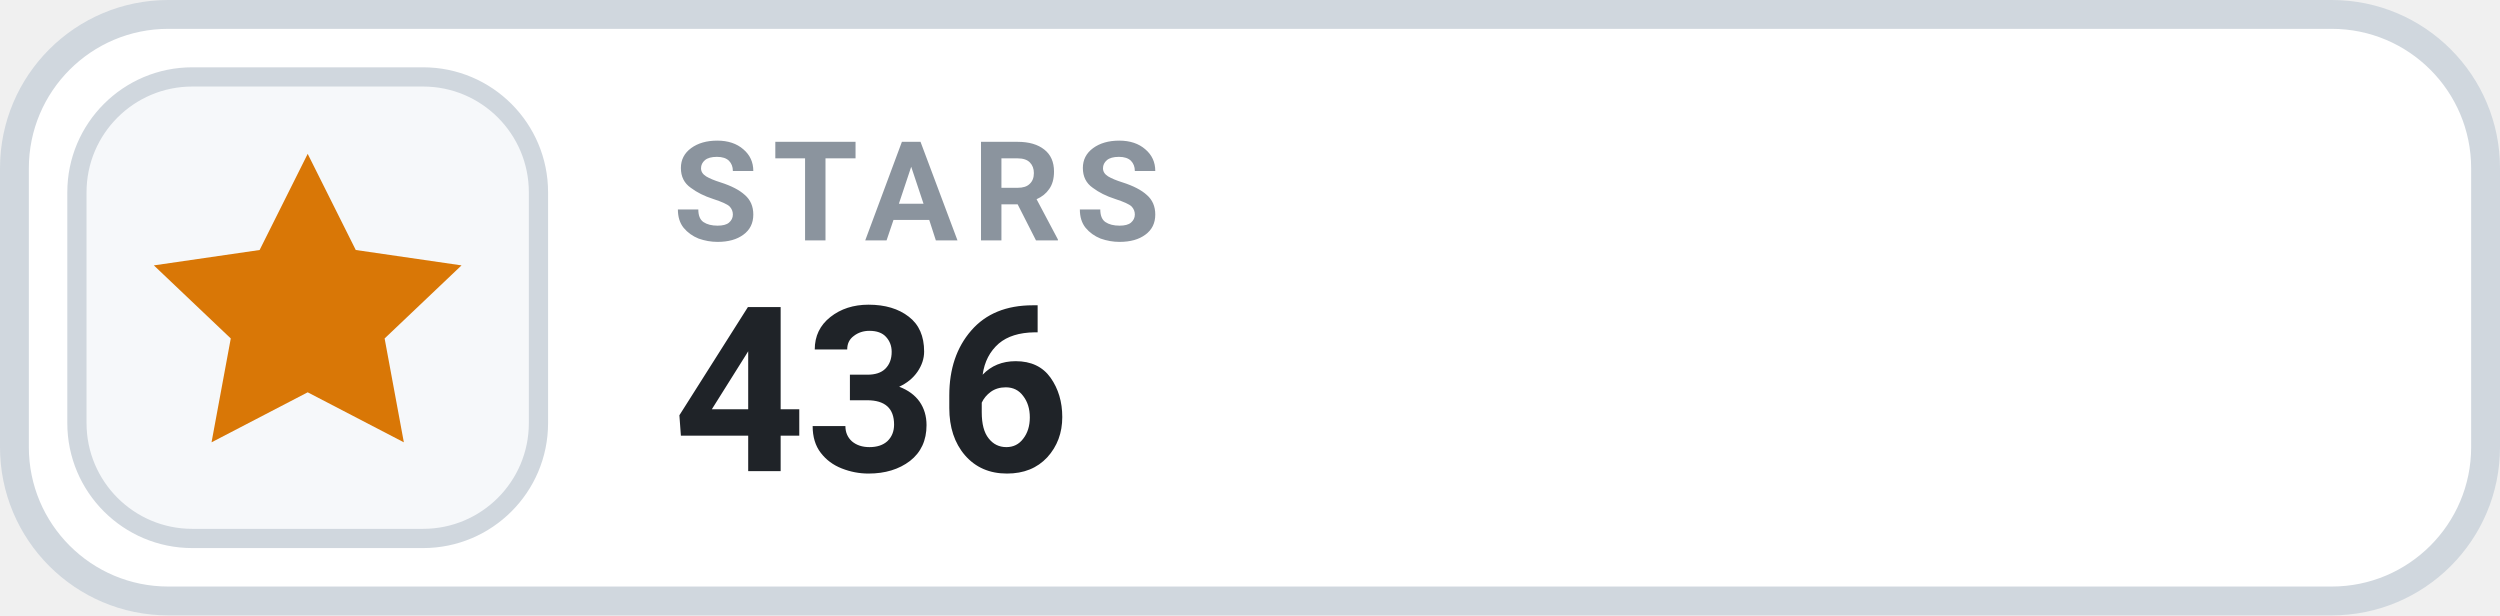
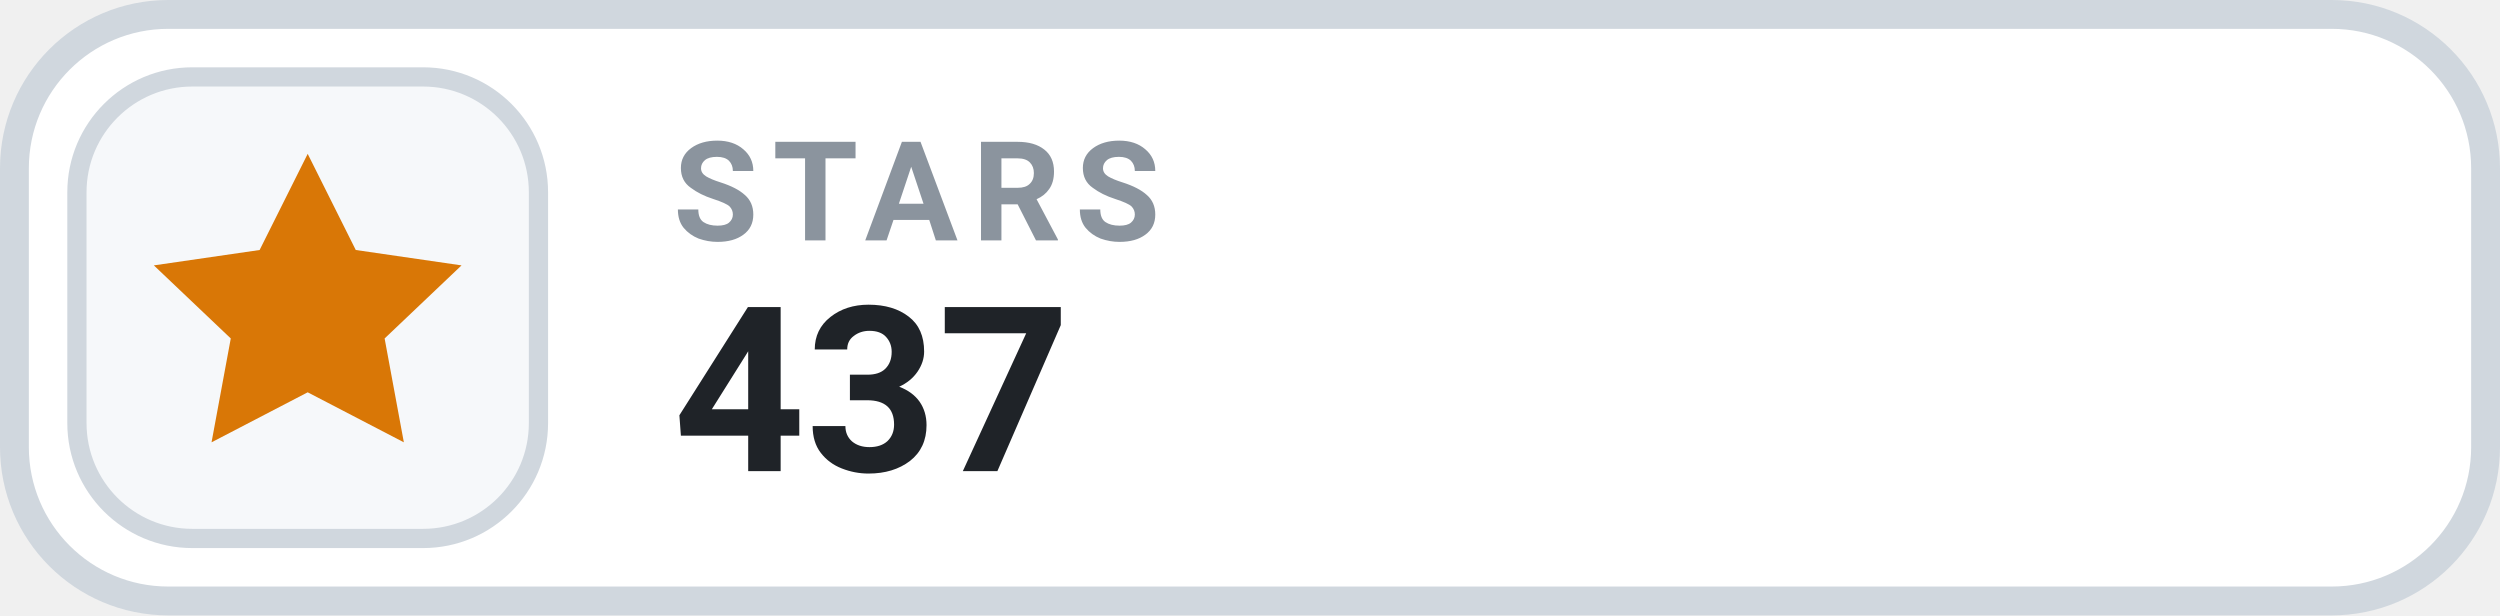
- <svg xmlns="http://www.w3.org/2000/svg" width="130" height="32" viewBox="0 0 130 32" role="img" aria-label="STARS 436">
+ <svg xmlns="http://www.w3.org/2000/svg" width="130" height="32" viewBox="0 0 130 32" role="img" aria-label="STARS 437">
  <rect x=".75" y=".75" width="128.5" height="30.5" rx="8" fill="#FFFFFF" stroke="#D0D7DE" stroke-width="1.5" />
  <rect x="4" y="4" width="24" height="24" rx="6" fill="#F6F8FA" stroke="#D0D7DE" stroke-width="1" />
  <g transform="translate(16 16)" style="color:#D97706;">
    <path d="M0 -8 l2.5 5 5.5 .8 -4 3.8 1 5.4 -5 -2.6 -5 2.6 1 -5.4 -4 -3.8 5.5 -.8 Z" fill="currentColor" />
  </g>
  <text x="35" y="12.5" fill="#8B949E" font-family="-apple-system,BlinkMacSystemFont,'Segoe UI',Roboto,Helvetica,Arial,sans-serif" font-size="7.2" font-weight="700" letter-spacing=".75">STARS</text>
-   <text x="35" y="24.5" fill="#1F2328" font-family="-apple-system,BlinkMacSystemFont,'Segoe UI',Roboto,Helvetica,Arial,sans-serif" font-size="12" font-weight="700">436</text>
+   <text x="35" y="24.5" fill="#1F2328" font-family="-apple-system,BlinkMacSystemFont,'Segoe UI',Roboto,Helvetica,Arial,sans-serif" font-size="12" font-weight="700">437</text>
</svg>
